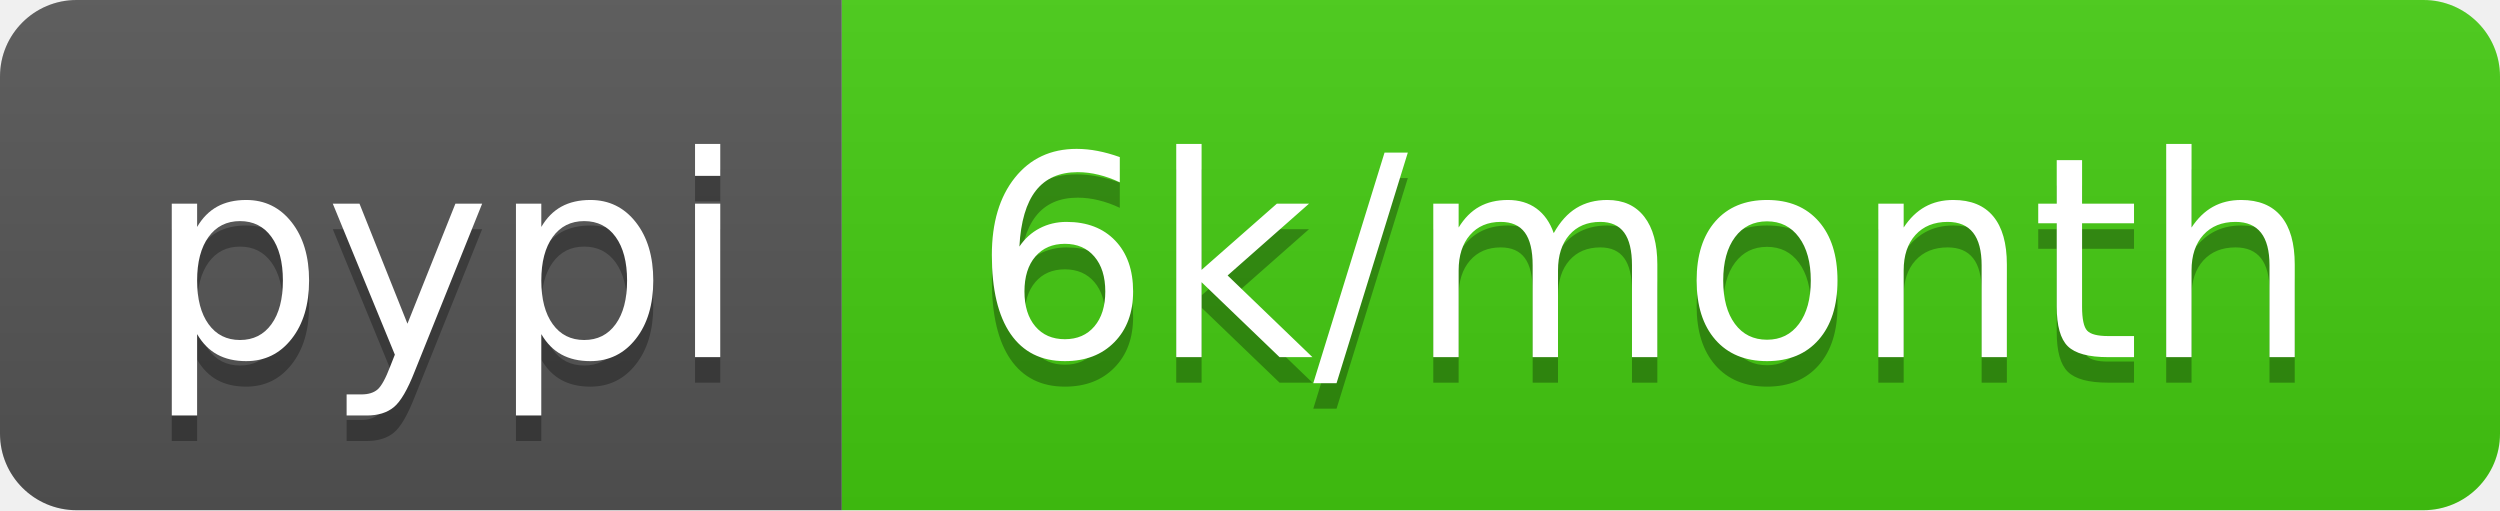
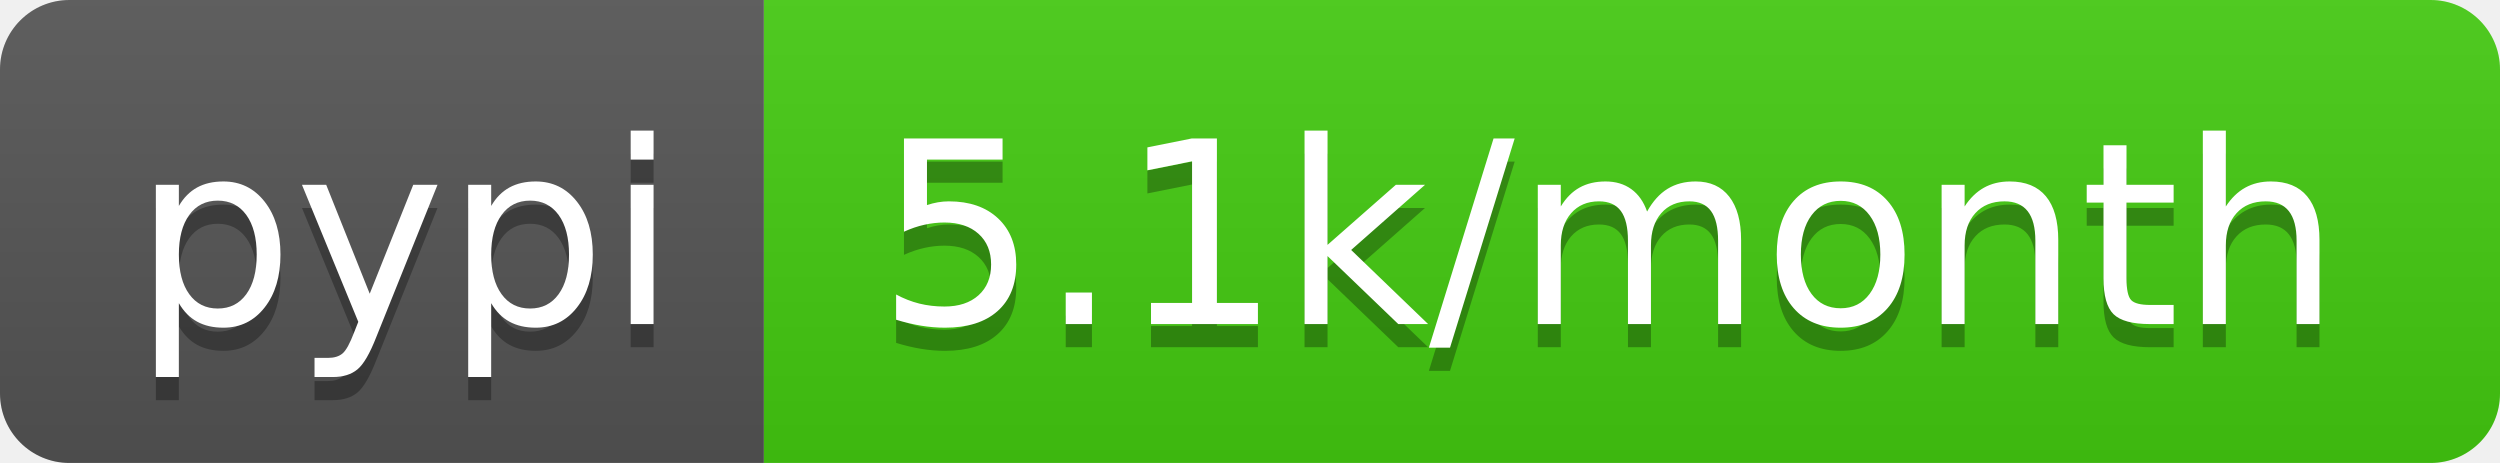
- <svg xmlns="http://www.w3.org/2000/svg" width="98" height="20" role="img" aria-label="pypi: 6k/month">
+ <svg xmlns="http://www.w3.org/2000/svg" width="108" height="20" role="img" aria-label="pypi: 5.1k/month">
  <linearGradient id="s" x2="0" y2="100%">
    <stop offset="0" stop-color="#bbb" stop-opacity=".1" />
    <stop offset="1" stop-opacity=".1" />
  </linearGradient>
  <clipPath id="r">
-     <rect width="98" height="20" rx="3" fill="#fff" />
+     <rect width="108" height="20" rx="3" fill="#fff" />
  </clipPath>
  <g clip-path="url(#r)">
    <rect width="33" height="20" fill="#555" />
-     <rect x="33" width="65" height="20" fill="#4c1" />
-     <rect width="98" height="20" fill="url(#s)" />
+     <rect x="33" width="75" height="20" fill="#4c1" />
+     <rect width="108" height="20" fill="url(#s)" />
  </g>
  <g fill="#fff" text-anchor="middle" font-family="Verdana,Geneva,DejaVu Sans,sans-serif" text-rendering="geometricPrecision" font-size="110">
    <text aria-hidden="true" x="175" y="150" fill="#010101" fill-opacity=".3" transform="scale(.1)" textLength="230">pypi</text>
    <text x="175" y="140" transform="scale(.1)" fill="#fff" textLength="230">pypi</text>
-     <text aria-hidden="true" x="645" y="150" fill="#010101" fill-opacity=".3" transform="scale(.1)" textLength="550">6k/month</text>
-     <text x="645" y="140" transform="scale(.1)" fill="#fff" textLength="550">6k/month</text>
+     <text aria-hidden="true" x="695" y="150" fill="#010101" fill-opacity=".3" transform="scale(.1)" textLength="650">5.1k/month</text>
+     <text x="695" y="140" transform="scale(.1)" fill="#fff" textLength="650">5.1k/month</text>
  </g>
</svg>
